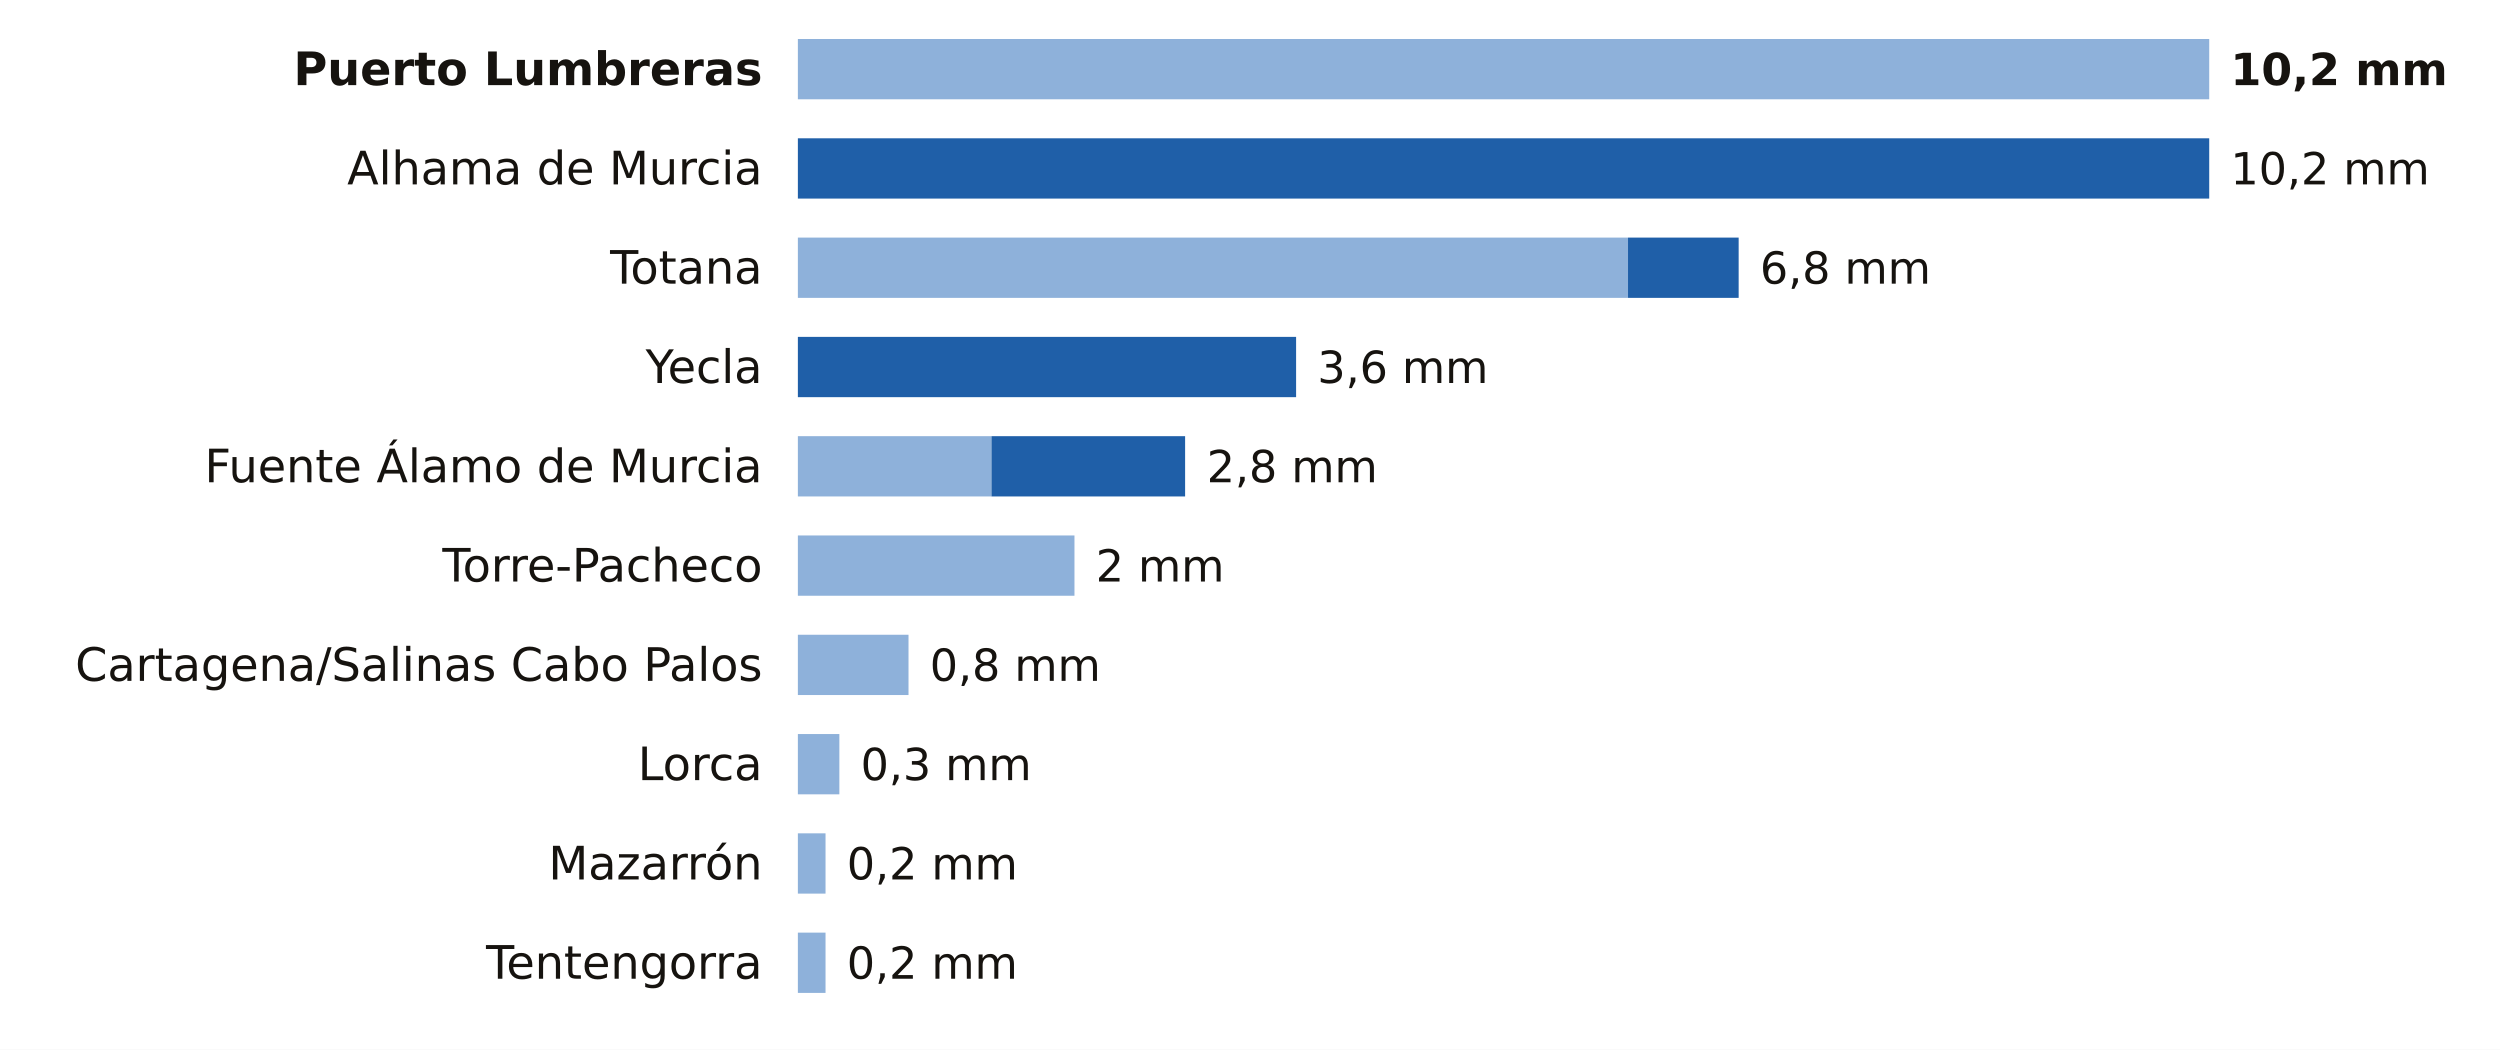
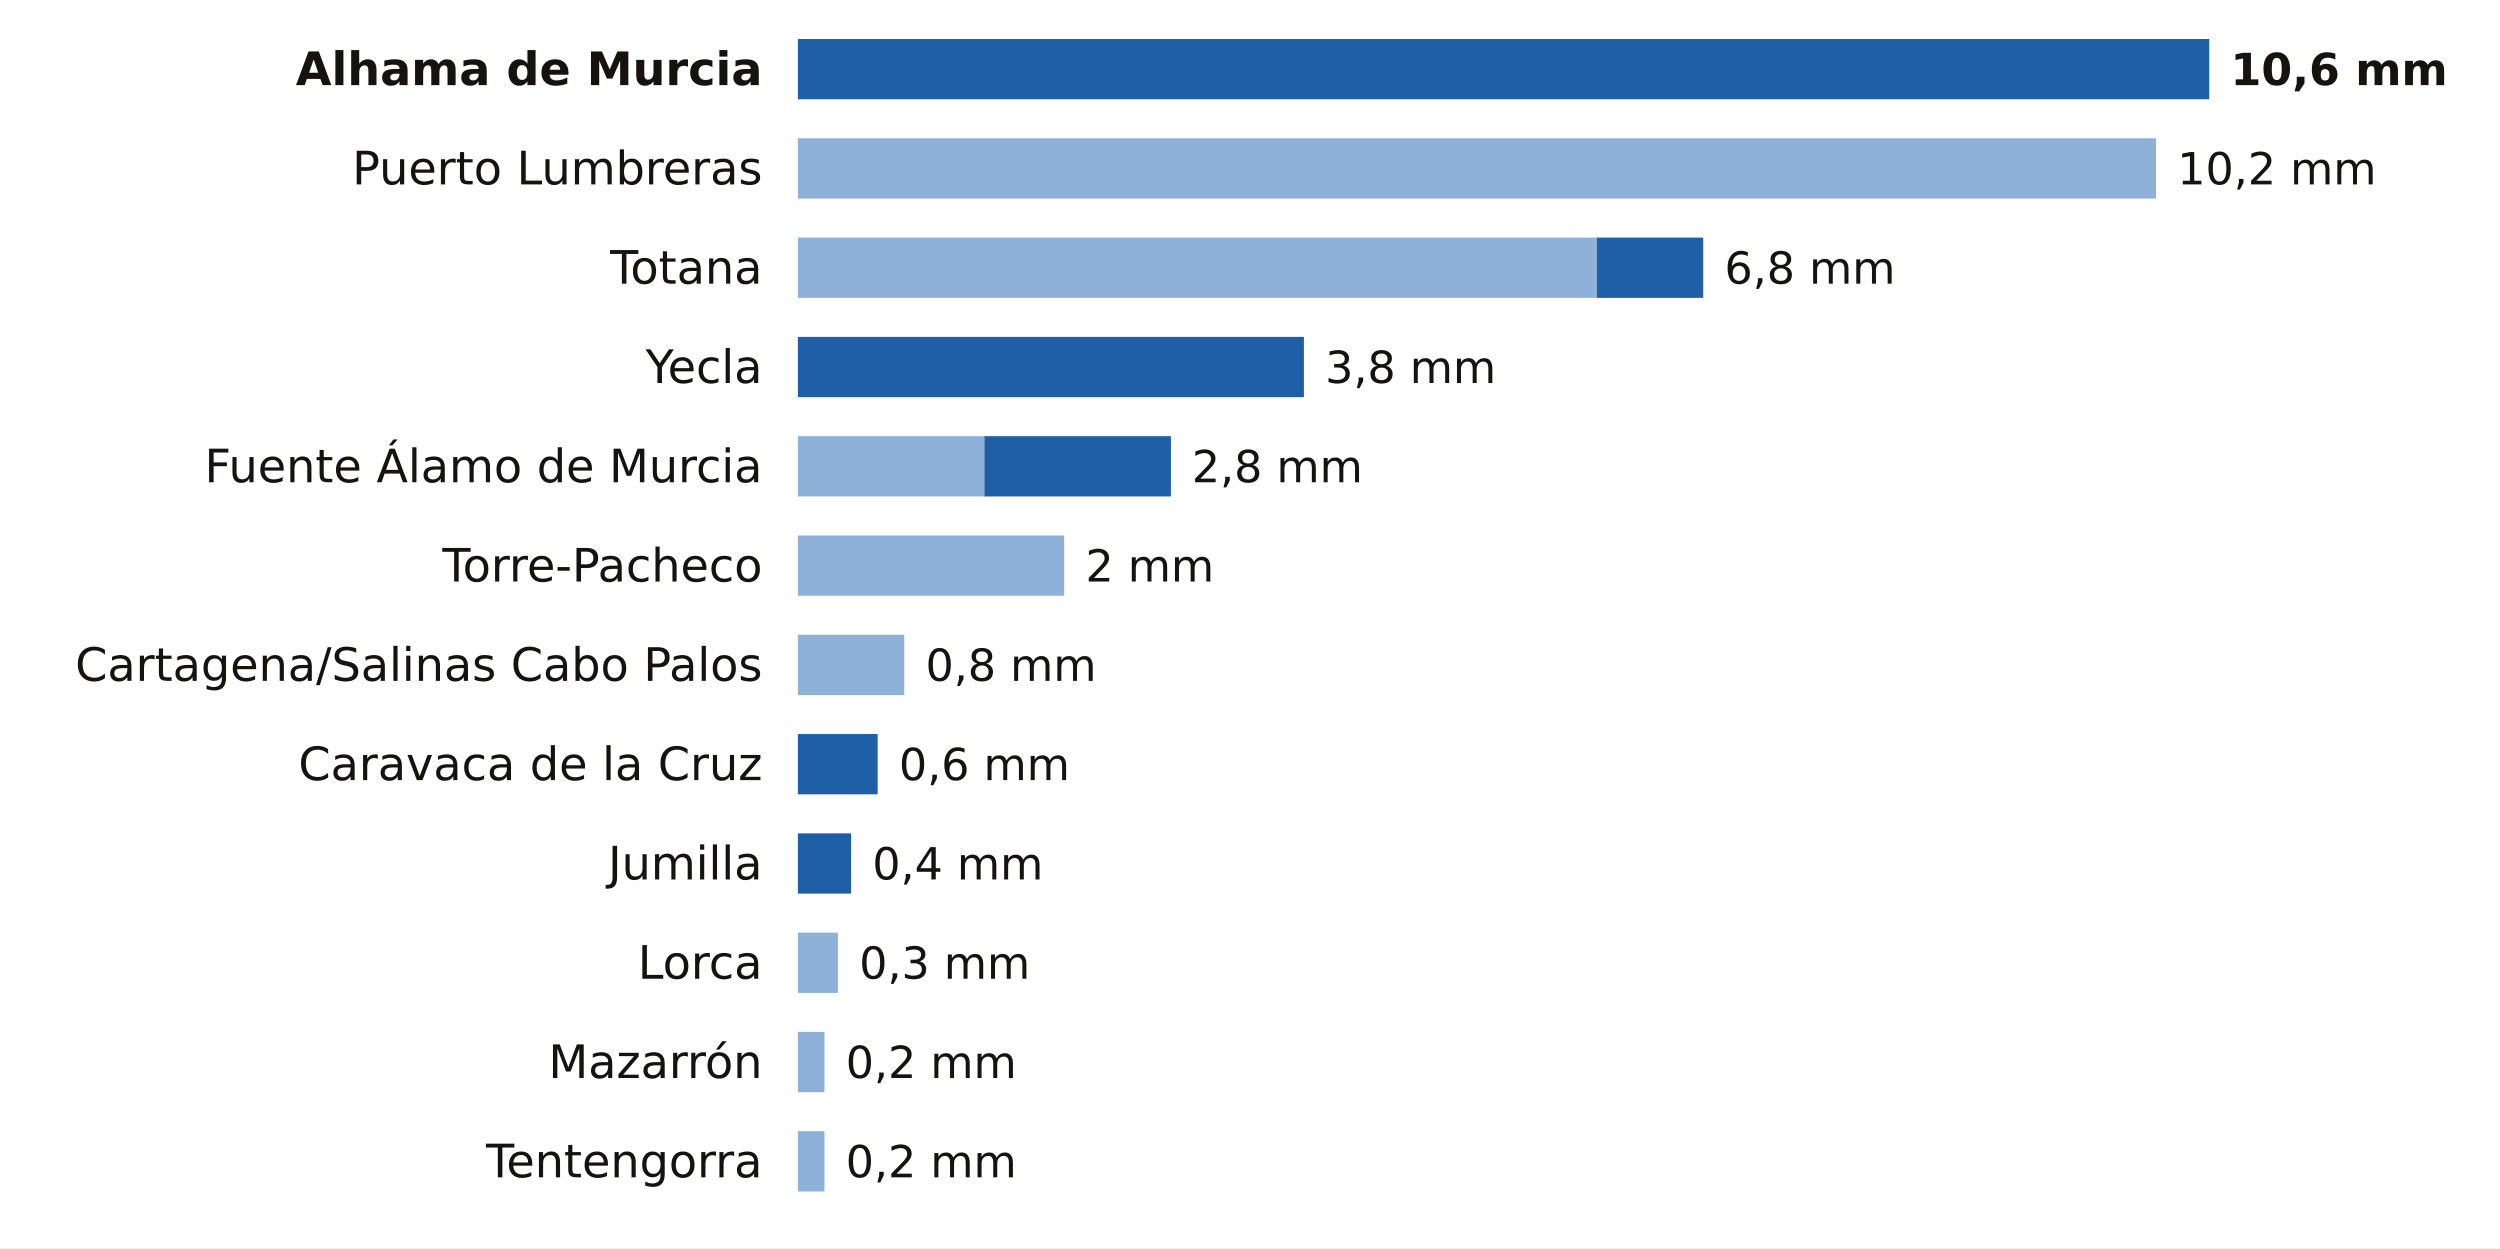
- <svg xmlns="http://www.w3.org/2000/svg" viewBox="0 0 705 296" width="705" height="296" role="img" aria-label="La lluvia de los últimos 7 días en las estaciones de AEMET de Murcia">
-   <rect width="705" height="296" fill="#FFFFFF" />
-   <text x="215.0" y="24.0" font-size="13" fill="#16130F" text-anchor="end" font-weight="600" font-family="Public Sans, DejaVu Sans, Arial, sans-serif">Puerto Lumbreras</text>
-   <rect x="225" y="11" width="398.0" height="17" fill="#8EB1DA" />
-   <text x="629.0" y="24.0" font-size="12.5" fill="#16130F" text-anchor="start" font-weight="700" font-family="Public Sans, DejaVu Sans, Arial, sans-serif">10,2 mm</text>
-   <text x="215.0" y="52.0" font-size="13" fill="#16130F" text-anchor="end" font-weight="400" font-family="Public Sans, DejaVu Sans, Arial, sans-serif">Alhama de Murcia</text>
-   <rect x="225.0" y="39" width="398.0" height="17" fill="#1F5FA8" />
-   <text x="629.0" y="52.0" font-size="12.5" fill="#16130F" text-anchor="start" font-weight="500" font-family="Public Sans, DejaVu Sans, Arial, sans-serif">10,2 mm</text>
+ <svg xmlns="http://www.w3.org/2000/svg" viewBox="0 0 705 352" width="705" height="352" role="img" aria-label="La lluvia de los últimos 7 días en las estaciones de AEMET de Murcia">
+   <rect width="705" height="352" fill="#FFFFFF" />
+   <text x="215.0" y="24.0" font-size="13" fill="#16130F" text-anchor="end" font-weight="600" font-family="Public Sans, DejaVu Sans, Arial, sans-serif">Alhama de Murcia</text>
+   <rect x="225.0" y="11" width="398.0" height="17" fill="#1F5FA8" />
+   <text x="629.0" y="24.0" font-size="12.5" fill="#16130F" text-anchor="start" font-weight="700" font-family="Public Sans, DejaVu Sans, Arial, sans-serif">10,6 mm</text>
+   <text x="215.0" y="52.0" font-size="13" fill="#16130F" text-anchor="end" font-weight="400" font-family="Public Sans, DejaVu Sans, Arial, sans-serif">Puerto Lumbreras</text>
+   <rect x="225" y="39" width="383.0" height="17" fill="#8EB1DA" />
+   <text x="614.0" y="52.0" font-size="12.5" fill="#16130F" text-anchor="start" font-weight="500" font-family="Public Sans, DejaVu Sans, Arial, sans-serif">10,2 mm</text>
  <text x="215.0" y="80.0" font-size="13" fill="#16130F" text-anchor="end" font-weight="400" font-family="Public Sans, DejaVu Sans, Arial, sans-serif">Totana</text>
-   <rect x="225" y="67" width="234.1" height="17" fill="#8EB1DA" />
-   <rect x="459.1" y="67" width="31.2" height="17" fill="#1F5FA8" />
-   <text x="496.3" y="80.0" font-size="12.5" fill="#16130F" text-anchor="start" font-weight="500" font-family="Public Sans, DejaVu Sans, Arial, sans-serif">6,8 mm</text>
+   <rect x="225" y="67" width="225.3" height="17" fill="#8EB1DA" />
+   <rect x="450.3" y="67" width="30.0" height="17" fill="#1F5FA8" />
+   <text x="486.3" y="80.0" font-size="12.5" fill="#16130F" text-anchor="start" font-weight="500" font-family="Public Sans, DejaVu Sans, Arial, sans-serif">6,8 mm</text>
  <text x="215.0" y="108.0" font-size="13" fill="#16130F" text-anchor="end" font-weight="400" font-family="Public Sans, DejaVu Sans, Arial, sans-serif">Yecla</text>
-   <rect x="225.0" y="95" width="140.5" height="17" fill="#1F5FA8" />
-   <text x="371.5" y="108.0" font-size="12.5" fill="#16130F" text-anchor="start" font-weight="500" font-family="Public Sans, DejaVu Sans, Arial, sans-serif">3,6 mm</text>
+   <rect x="225.0" y="95" width="142.7" height="17" fill="#1F5FA8" />
+   <text x="373.7" y="108.0" font-size="12.5" fill="#16130F" text-anchor="start" font-weight="500" font-family="Public Sans, DejaVu Sans, Arial, sans-serif">3,8 mm</text>
  <text x="215.0" y="136.0" font-size="13" fill="#16130F" text-anchor="end" font-weight="400" font-family="Public Sans, DejaVu Sans, Arial, sans-serif">Fuente Álamo de Murcia</text>
-   <rect x="225" y="123" width="54.6" height="17" fill="#8EB1DA" />
-   <rect x="279.6" y="123" width="54.6" height="17" fill="#1F5FA8" />
-   <text x="340.3" y="136.0" font-size="12.5" fill="#16130F" text-anchor="start" font-weight="500" font-family="Public Sans, DejaVu Sans, Arial, sans-serif">2,8 mm</text>
+   <rect x="225" y="123" width="52.6" height="17" fill="#8EB1DA" />
+   <rect x="277.6" y="123" width="52.6" height="17" fill="#1F5FA8" />
+   <text x="336.1" y="136.0" font-size="12.5" fill="#16130F" text-anchor="start" font-weight="500" font-family="Public Sans, DejaVu Sans, Arial, sans-serif">2,8 mm</text>
  <text x="215.0" y="164.0" font-size="13" fill="#16130F" text-anchor="end" font-weight="400" font-family="Public Sans, DejaVu Sans, Arial, sans-serif">Torre-Pacheco</text>
-   <rect x="225" y="151" width="78.0" height="17" fill="#8EB1DA" />
-   <text x="309.0" y="164.0" font-size="12.5" fill="#16130F" text-anchor="start" font-weight="500" font-family="Public Sans, DejaVu Sans, Arial, sans-serif">2 mm</text>
+   <rect x="225" y="151" width="75.1" height="17" fill="#8EB1DA" />
+   <text x="306.1" y="164.0" font-size="12.5" fill="#16130F" text-anchor="start" font-weight="500" font-family="Public Sans, DejaVu Sans, Arial, sans-serif">2 mm</text>
  <text x="215.0" y="192.0" font-size="13" fill="#16130F" text-anchor="end" font-weight="400" font-family="Public Sans, DejaVu Sans, Arial, sans-serif">Cartagena/Salinas Cabo Palos</text>
-   <rect x="225" y="179" width="31.2" height="17" fill="#8EB1DA" />
-   <text x="262.2" y="192.0" font-size="12.5" fill="#16130F" text-anchor="start" font-weight="500" font-family="Public Sans, DejaVu Sans, Arial, sans-serif">0,8 mm</text>
-   <text x="215.0" y="220.0" font-size="13" fill="#16130F" text-anchor="end" font-weight="400" font-family="Public Sans, DejaVu Sans, Arial, sans-serif">Lorca</text>
-   <rect x="225" y="207" width="11.7" height="17" fill="#8EB1DA" />
-   <text x="242.7" y="220.0" font-size="12.5" fill="#16130F" text-anchor="start" font-weight="500" font-family="Public Sans, DejaVu Sans, Arial, sans-serif">0,3 mm</text>
-   <text x="215.0" y="248.0" font-size="13" fill="#16130F" text-anchor="end" font-weight="400" font-family="Public Sans, DejaVu Sans, Arial, sans-serif">Mazarrón</text>
-   <rect x="225" y="235" width="7.8" height="17" fill="#8EB1DA" />
-   <text x="238.8" y="248.0" font-size="12.5" fill="#16130F" text-anchor="start" font-weight="500" font-family="Public Sans, DejaVu Sans, Arial, sans-serif">0,2 mm</text>
-   <text x="215.0" y="276.0" font-size="13" fill="#16130F" text-anchor="end" font-weight="400" font-family="Public Sans, DejaVu Sans, Arial, sans-serif">Tentengorra</text>
-   <rect x="225" y="263" width="7.8" height="17" fill="#8EB1DA" />
-   <text x="238.8" y="276.0" font-size="12.5" fill="#16130F" text-anchor="start" font-weight="500" font-family="Public Sans, DejaVu Sans, Arial, sans-serif">0,2 mm</text>
+   <rect x="225" y="179" width="30.0" height="17" fill="#8EB1DA" />
+   <text x="261.0" y="192.0" font-size="12.5" fill="#16130F" text-anchor="start" font-weight="500" font-family="Public Sans, DejaVu Sans, Arial, sans-serif">0,8 mm</text>
+   <text x="215.0" y="220.0" font-size="13" fill="#16130F" text-anchor="end" font-weight="400" font-family="Public Sans, DejaVu Sans, Arial, sans-serif">Caravaca de la Cruz</text>
+   <rect x="225.0" y="207" width="22.5" height="17" fill="#1F5FA8" />
+   <text x="253.5" y="220.0" font-size="12.5" fill="#16130F" text-anchor="start" font-weight="500" font-family="Public Sans, DejaVu Sans, Arial, sans-serif">0,6 mm</text>
+   <text x="215.0" y="248.0" font-size="13" fill="#16130F" text-anchor="end" font-weight="400" font-family="Public Sans, DejaVu Sans, Arial, sans-serif">Jumilla</text>
+   <rect x="225.0" y="235" width="15.0" height="17" fill="#1F5FA8" />
+   <text x="246.0" y="248.0" font-size="12.5" fill="#16130F" text-anchor="start" font-weight="500" font-family="Public Sans, DejaVu Sans, Arial, sans-serif">0,4 mm</text>
+   <text x="215.0" y="276.0" font-size="13" fill="#16130F" text-anchor="end" font-weight="400" font-family="Public Sans, DejaVu Sans, Arial, sans-serif">Lorca</text>
+   <rect x="225" y="263" width="11.3" height="17" fill="#8EB1DA" />
+   <text x="242.3" y="276.0" font-size="12.5" fill="#16130F" text-anchor="start" font-weight="500" font-family="Public Sans, DejaVu Sans, Arial, sans-serif">0,3 mm</text>
+   <text x="215.0" y="304.0" font-size="13" fill="#16130F" text-anchor="end" font-weight="400" font-family="Public Sans, DejaVu Sans, Arial, sans-serif">Mazarrón</text>
+   <rect x="225" y="291" width="7.5" height="17" fill="#8EB1DA" />
+   <text x="238.5" y="304.0" font-size="12.5" fill="#16130F" text-anchor="start" font-weight="500" font-family="Public Sans, DejaVu Sans, Arial, sans-serif">0,2 mm</text>
+   <text x="215.0" y="332.0" font-size="13" fill="#16130F" text-anchor="end" font-weight="400" font-family="Public Sans, DejaVu Sans, Arial, sans-serif">Tentengorra</text>
+   <rect x="225" y="319" width="7.5" height="17" fill="#8EB1DA" />
+   <text x="238.5" y="332.0" font-size="12.5" fill="#16130F" text-anchor="start" font-weight="500" font-family="Public Sans, DejaVu Sans, Arial, sans-serif">0,2 mm</text>
</svg>
